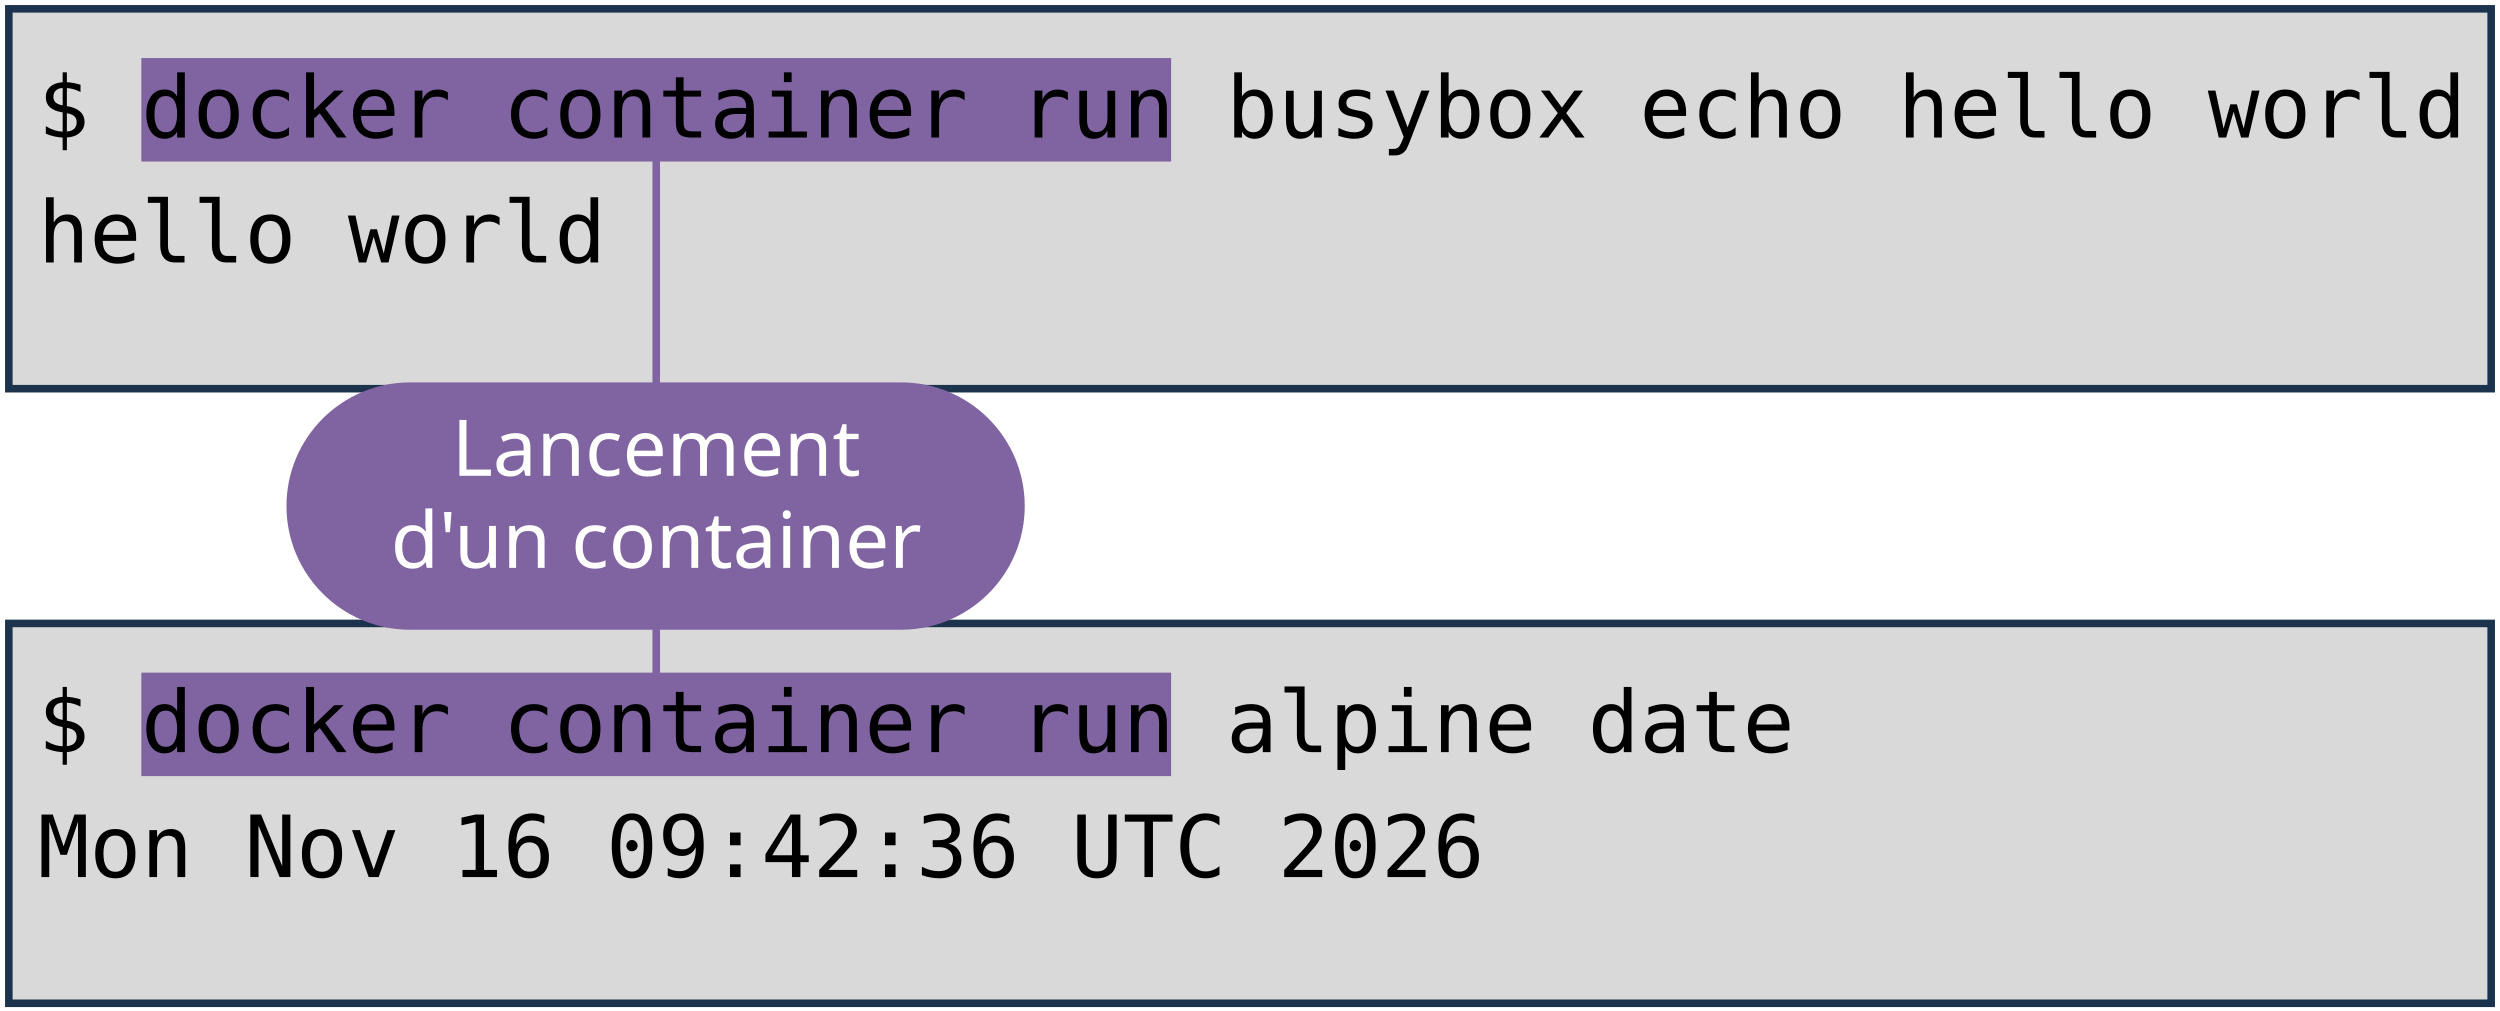
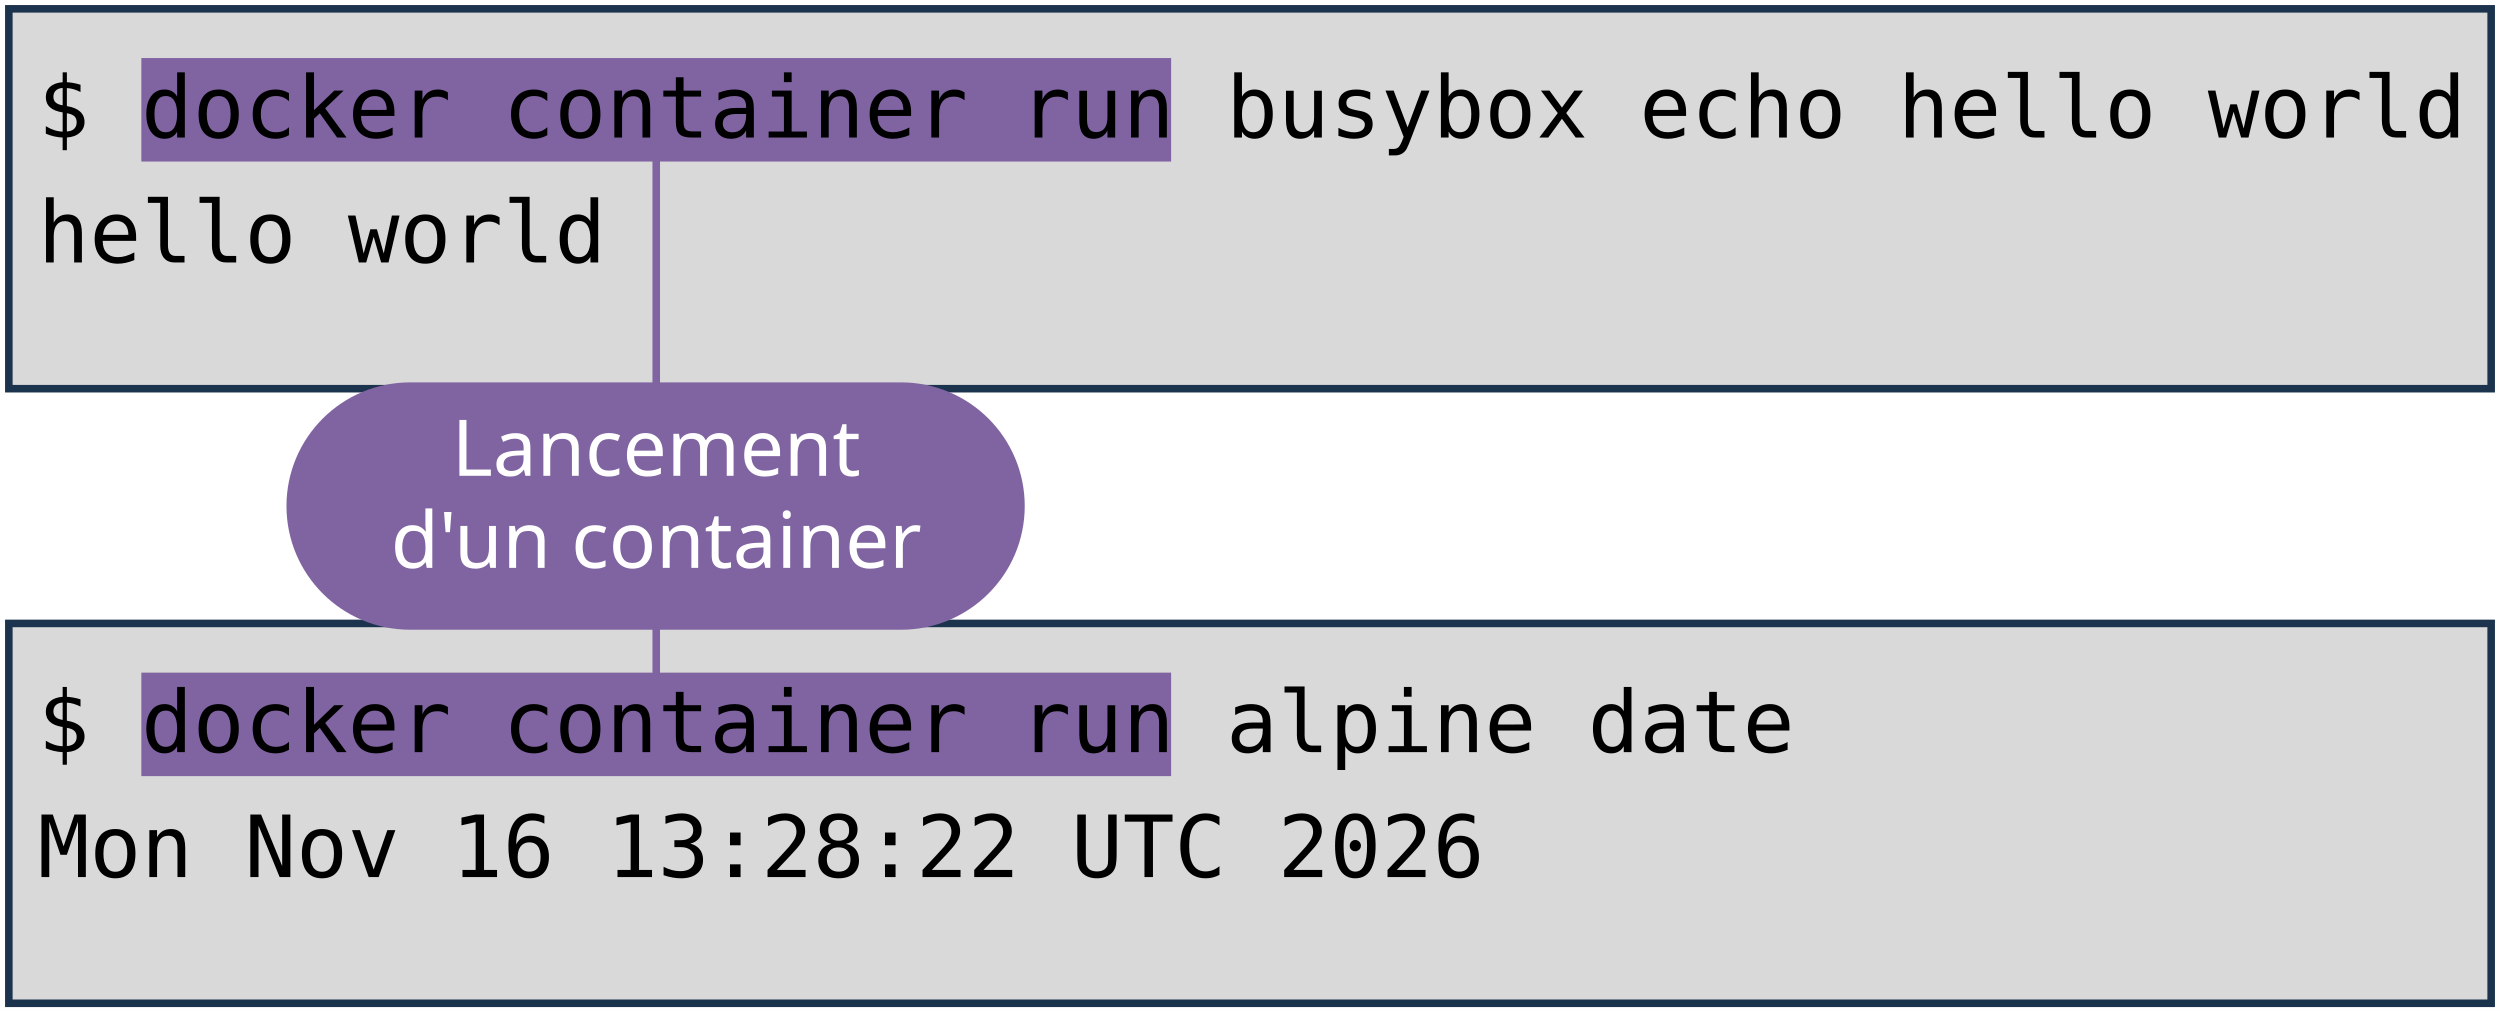
<svg xmlns="http://www.w3.org/2000/svg" viewBox="0 0 1981 801" width="1981" height="801" role="img" aria-label="Deux terminaux : docker container run busybox echo hello world, et docker container run alpine date. Annotations : lancement d'un container, image, commande lancée.">
  <style>
    .code { font-family: "DejaVu Sans Mono", Menlo, Consolas, monospace; font-size: 68px; fill: #000000; }
    .pill { font-family: "Trebuchet MS", "Century Gothic", Verdana, sans-serif; font-size: 62px; text-anchor: middle; }
  </style>
  <rect width="1981" height="801" fill="#FFFFFF" />
  <rect x="7" y="7" width="1967" height="301" fill="#D9D9D9" stroke="#1C334E" stroke-width="6" />
  <rect x="7" y="494" width="1967" height="301" fill="#D9D9D9" stroke="#1C334E" stroke-width="6" />
  <rect x="112" y="46" width="816" height="82" fill="#8064A2" />
  <rect x="112" y="533" width="816" height="82" fill="#8064A2" />
  <text x="30" y="109" class="code" xml:space="preserve">$ docker container run busybox echo hello world</text>
  <text x="30" y="208" class="code" xml:space="preserve">hello world</text>
  <text x="30" y="596" class="code" xml:space="preserve">$ docker container run alpine date</text>
-   <text x="30" y="695" class="code" xml:space="preserve">Mon Nov 16 09:42:36 UTC 2026</text>
+   <text x="30" y="695" class="code" xml:space="preserve">Mon Nov 16 13:28:22 UTC 2026</text>
  <path d="M 520 401 L 520 128" stroke="#8064A2" stroke-width="6" fill="none" stroke-linecap="round" />
  <path d="M 520 401 L 520 533" stroke="#8064A2" stroke-width="6" fill="none" stroke-linecap="round" />
  <rect x="227" y="303" width="585" height="196" rx="98" fill="#8064A2" />
  <text x="520" y="377" class="pill" fill="#FFFFFF">Lancement</text>
  <text x="520" y="450" class="pill" fill="#FFFFFF">d'un container</text>
</svg>
